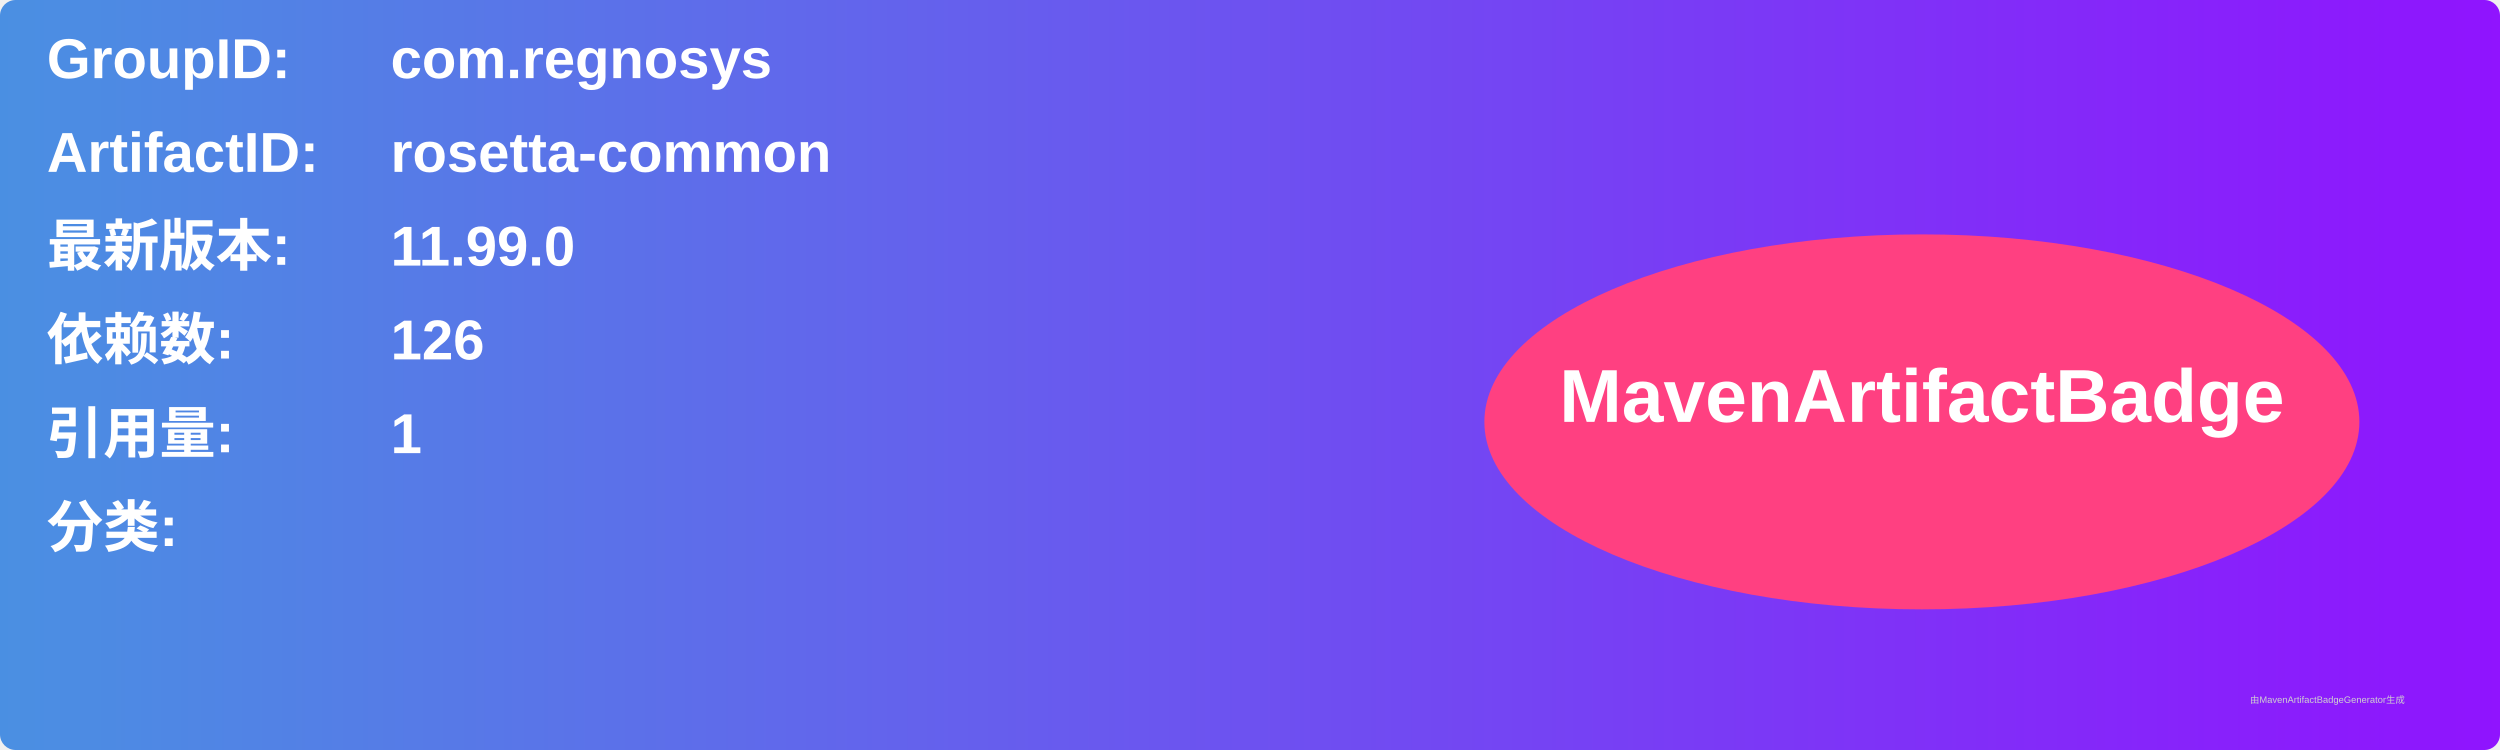
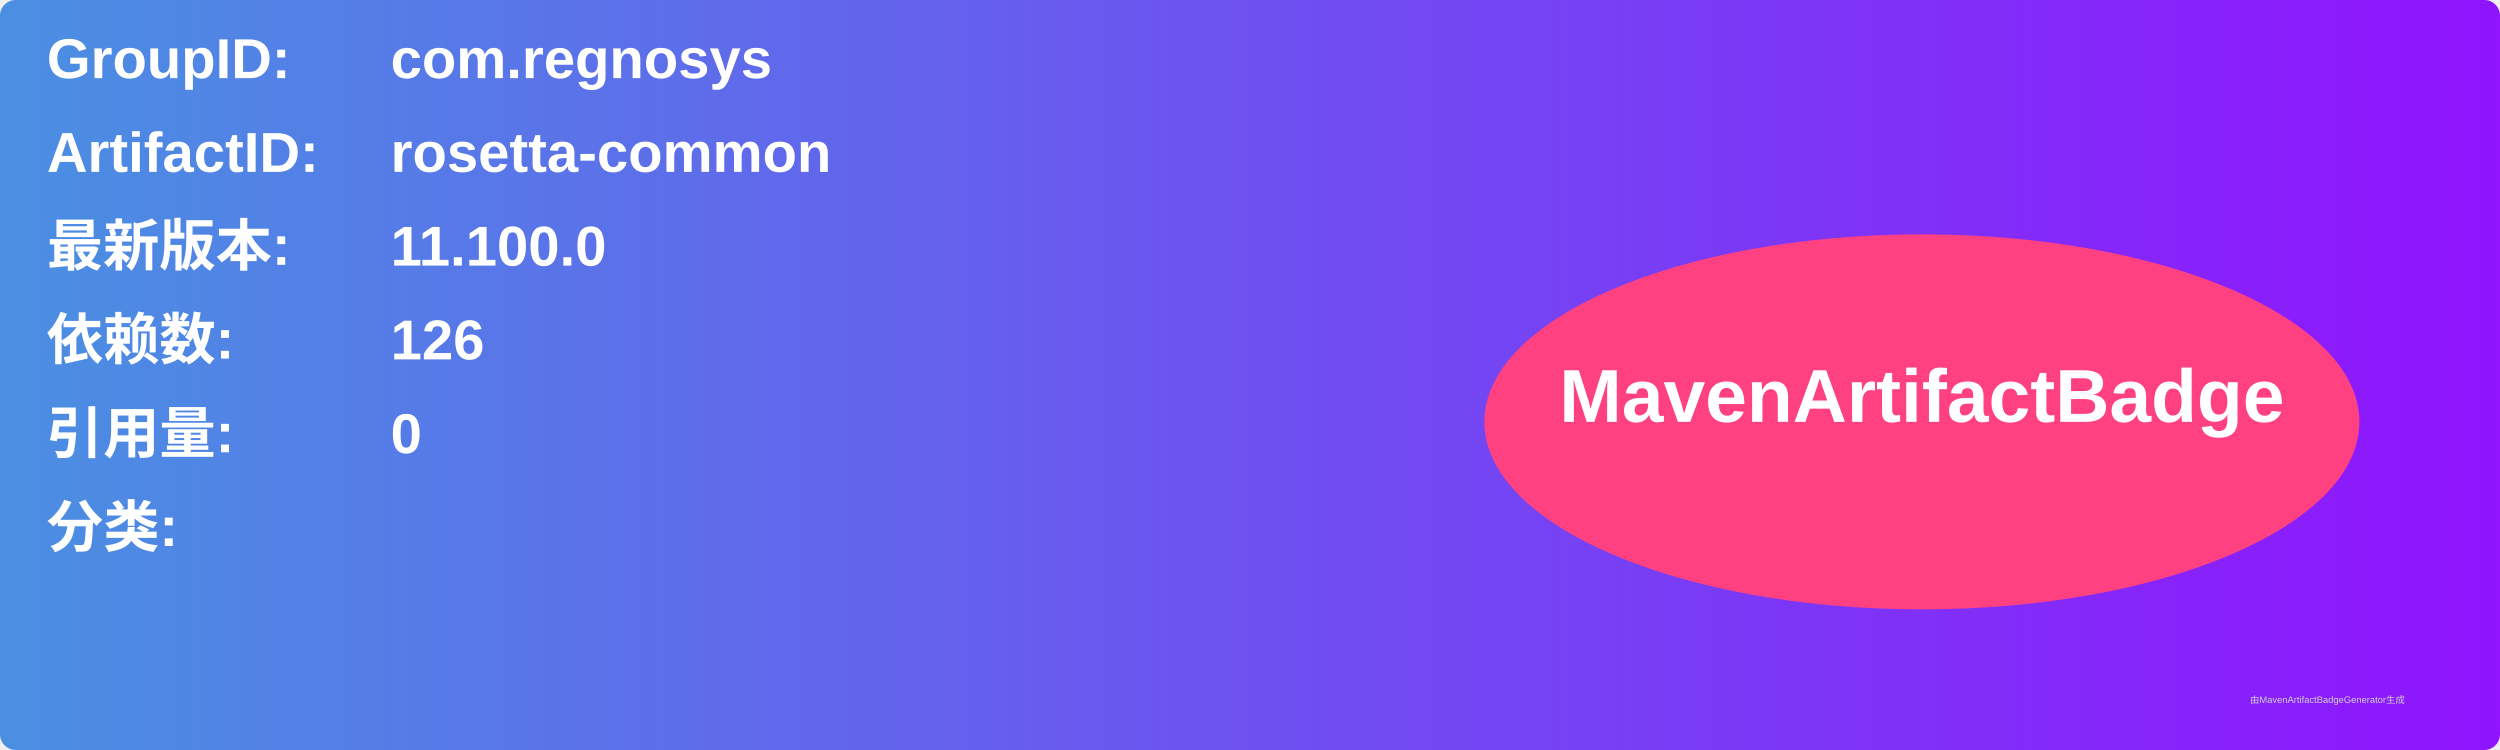
<svg xmlns="http://www.w3.org/2000/svg" width="800" height="240" viewBox="0 0 800 240">
  <linearGradient id="grad" x1="0%" y1="0%" x2="100%" y2="0%">
    <stop offset="0%" stop-color="#4a90e2" />
    <stop offset="100%" stop-color="#9013fe" />
  </linearGradient>
  <rect width="100%" height="100%" rx="5" ry="5" fill="url(#grad)" />
  <g transform="translate(15, 15)">
    <text x="0" y="10" font-family="Arial" font-size="18" fill="white" font-weight="bold" width="260">GroupID:</text>
    <text x="110" y="10" font-family="Arial" font-size="18" fill="white" font-weight="bold" width="460">com.regnosys</text>
    <text x="0" y="40" font-family="Arial" font-size="18" fill="white" font-weight="bold" width="260">ArtifactID:</text>
    <text x="110" y="40" font-family="Arial" font-size="18" fill="white" font-weight="bold" width="460">rosetta-common</text>
    <text x="0" y="70" font-family="Arial" font-size="18" fill="white" font-weight="bold">最新版本:</text>
    <text x="110" y="70" font-family="Arial" font-size="18" fill="white" font-weight="bold">
-       <tspan font-weight="bold">11.99.0</tspan>
+       <tspan font-weight="bold">11.100.0</tspan>
    </text>
    <text x="0" y="100" font-family="Arial" font-size="18" fill="white" font-weight="bold">依赖数: </text>
    <text x="110" y="100" font-family="Arial" font-size="18" fill="white">
      <tspan font-weight="bold">126</tspan>
    </text>
    <text x="0" y="130" font-family="Arial" font-size="18" fill="white" font-weight="bold">引用量: </text>
    <text x="110" y="130" font-family="Arial" font-size="18" fill="white">
-       <tspan font-weight="bold">1</tspan>
+       <tspan font-weight="bold">0</tspan>
    </text>
    <text x="0" y="160" font-family="Arial" font-size="18" fill="white" font-weight="bold">分类:</text>
    <text x="10" y="190" font-family="Arial" font-size="10" fill="white">
      <tspan font-weight="bold" />
    </text>
    <ellipse cx="600" cy="120" rx="140" ry="60" fill="#ff4081" />
    <text x="600" y="120" text-anchor="middle" font-family="Arial" font-size="24" fill="white" font-weight="bold">MavenArtifactBadge</text>
  </g>
  <text x="720" y="225" font-family="Arial" font-size="3" fill="#d0d0d0">由MavenArtifactBadgeGenerator生成</text>
</svg>
